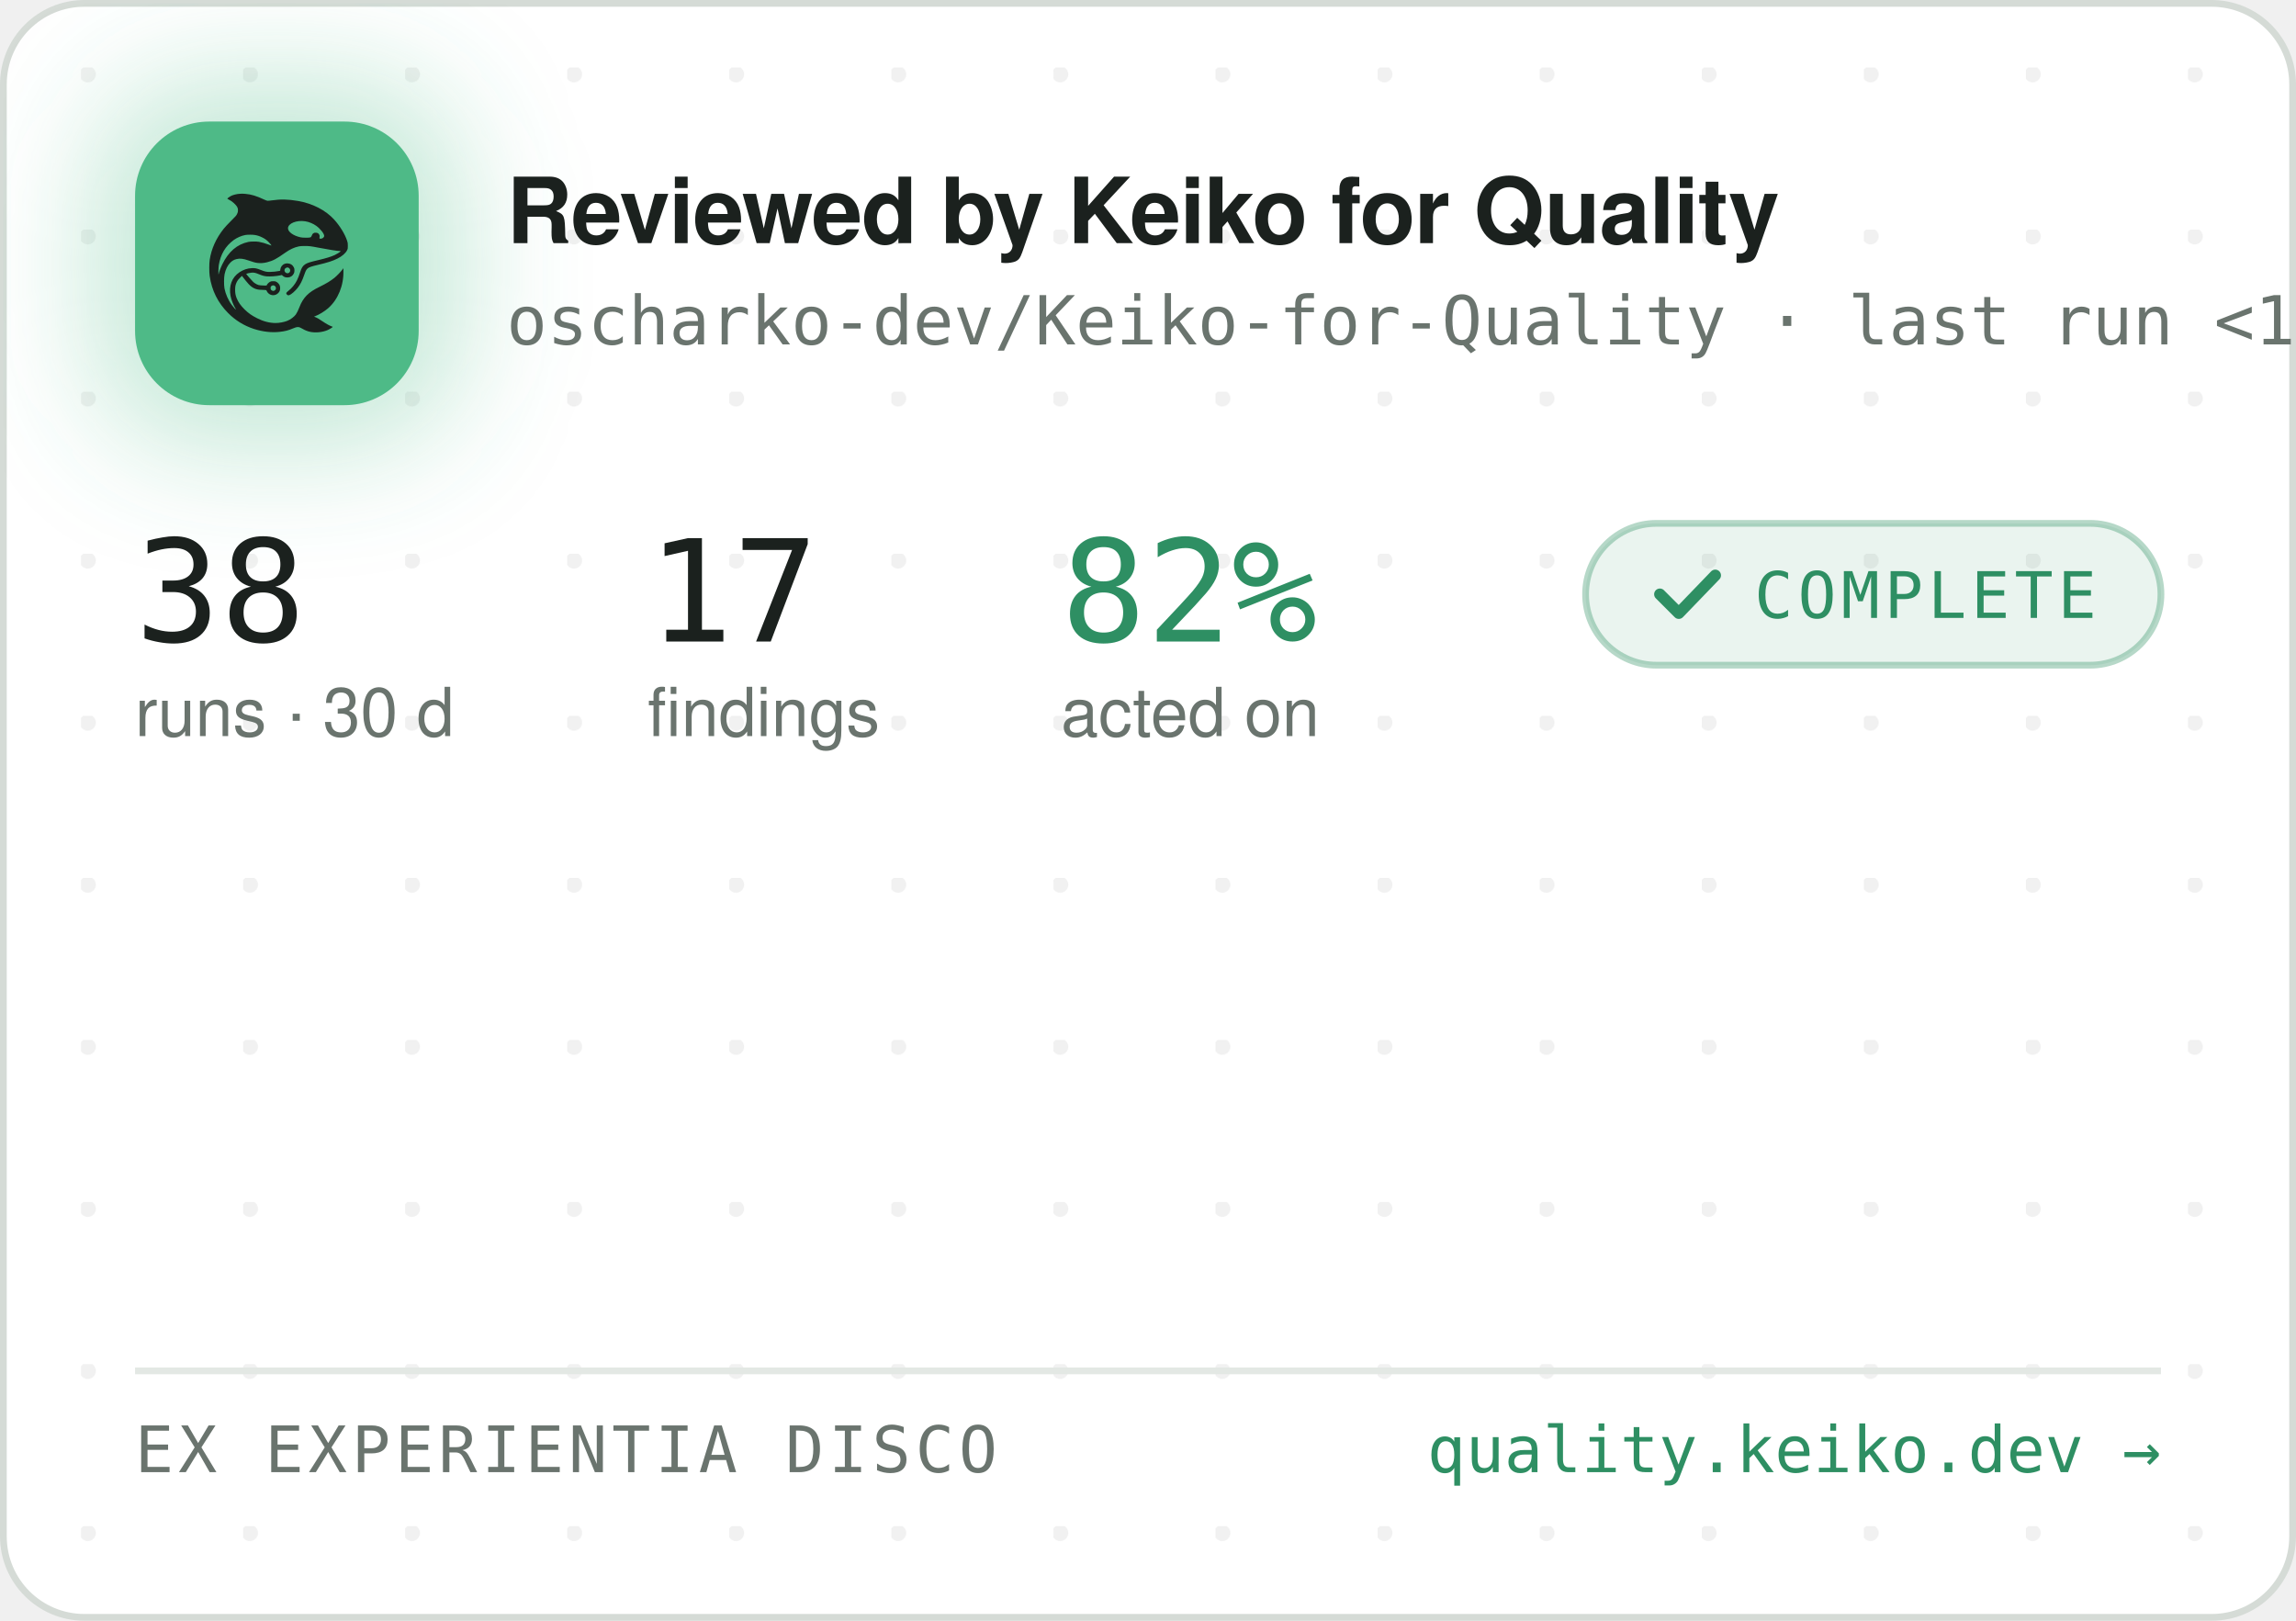
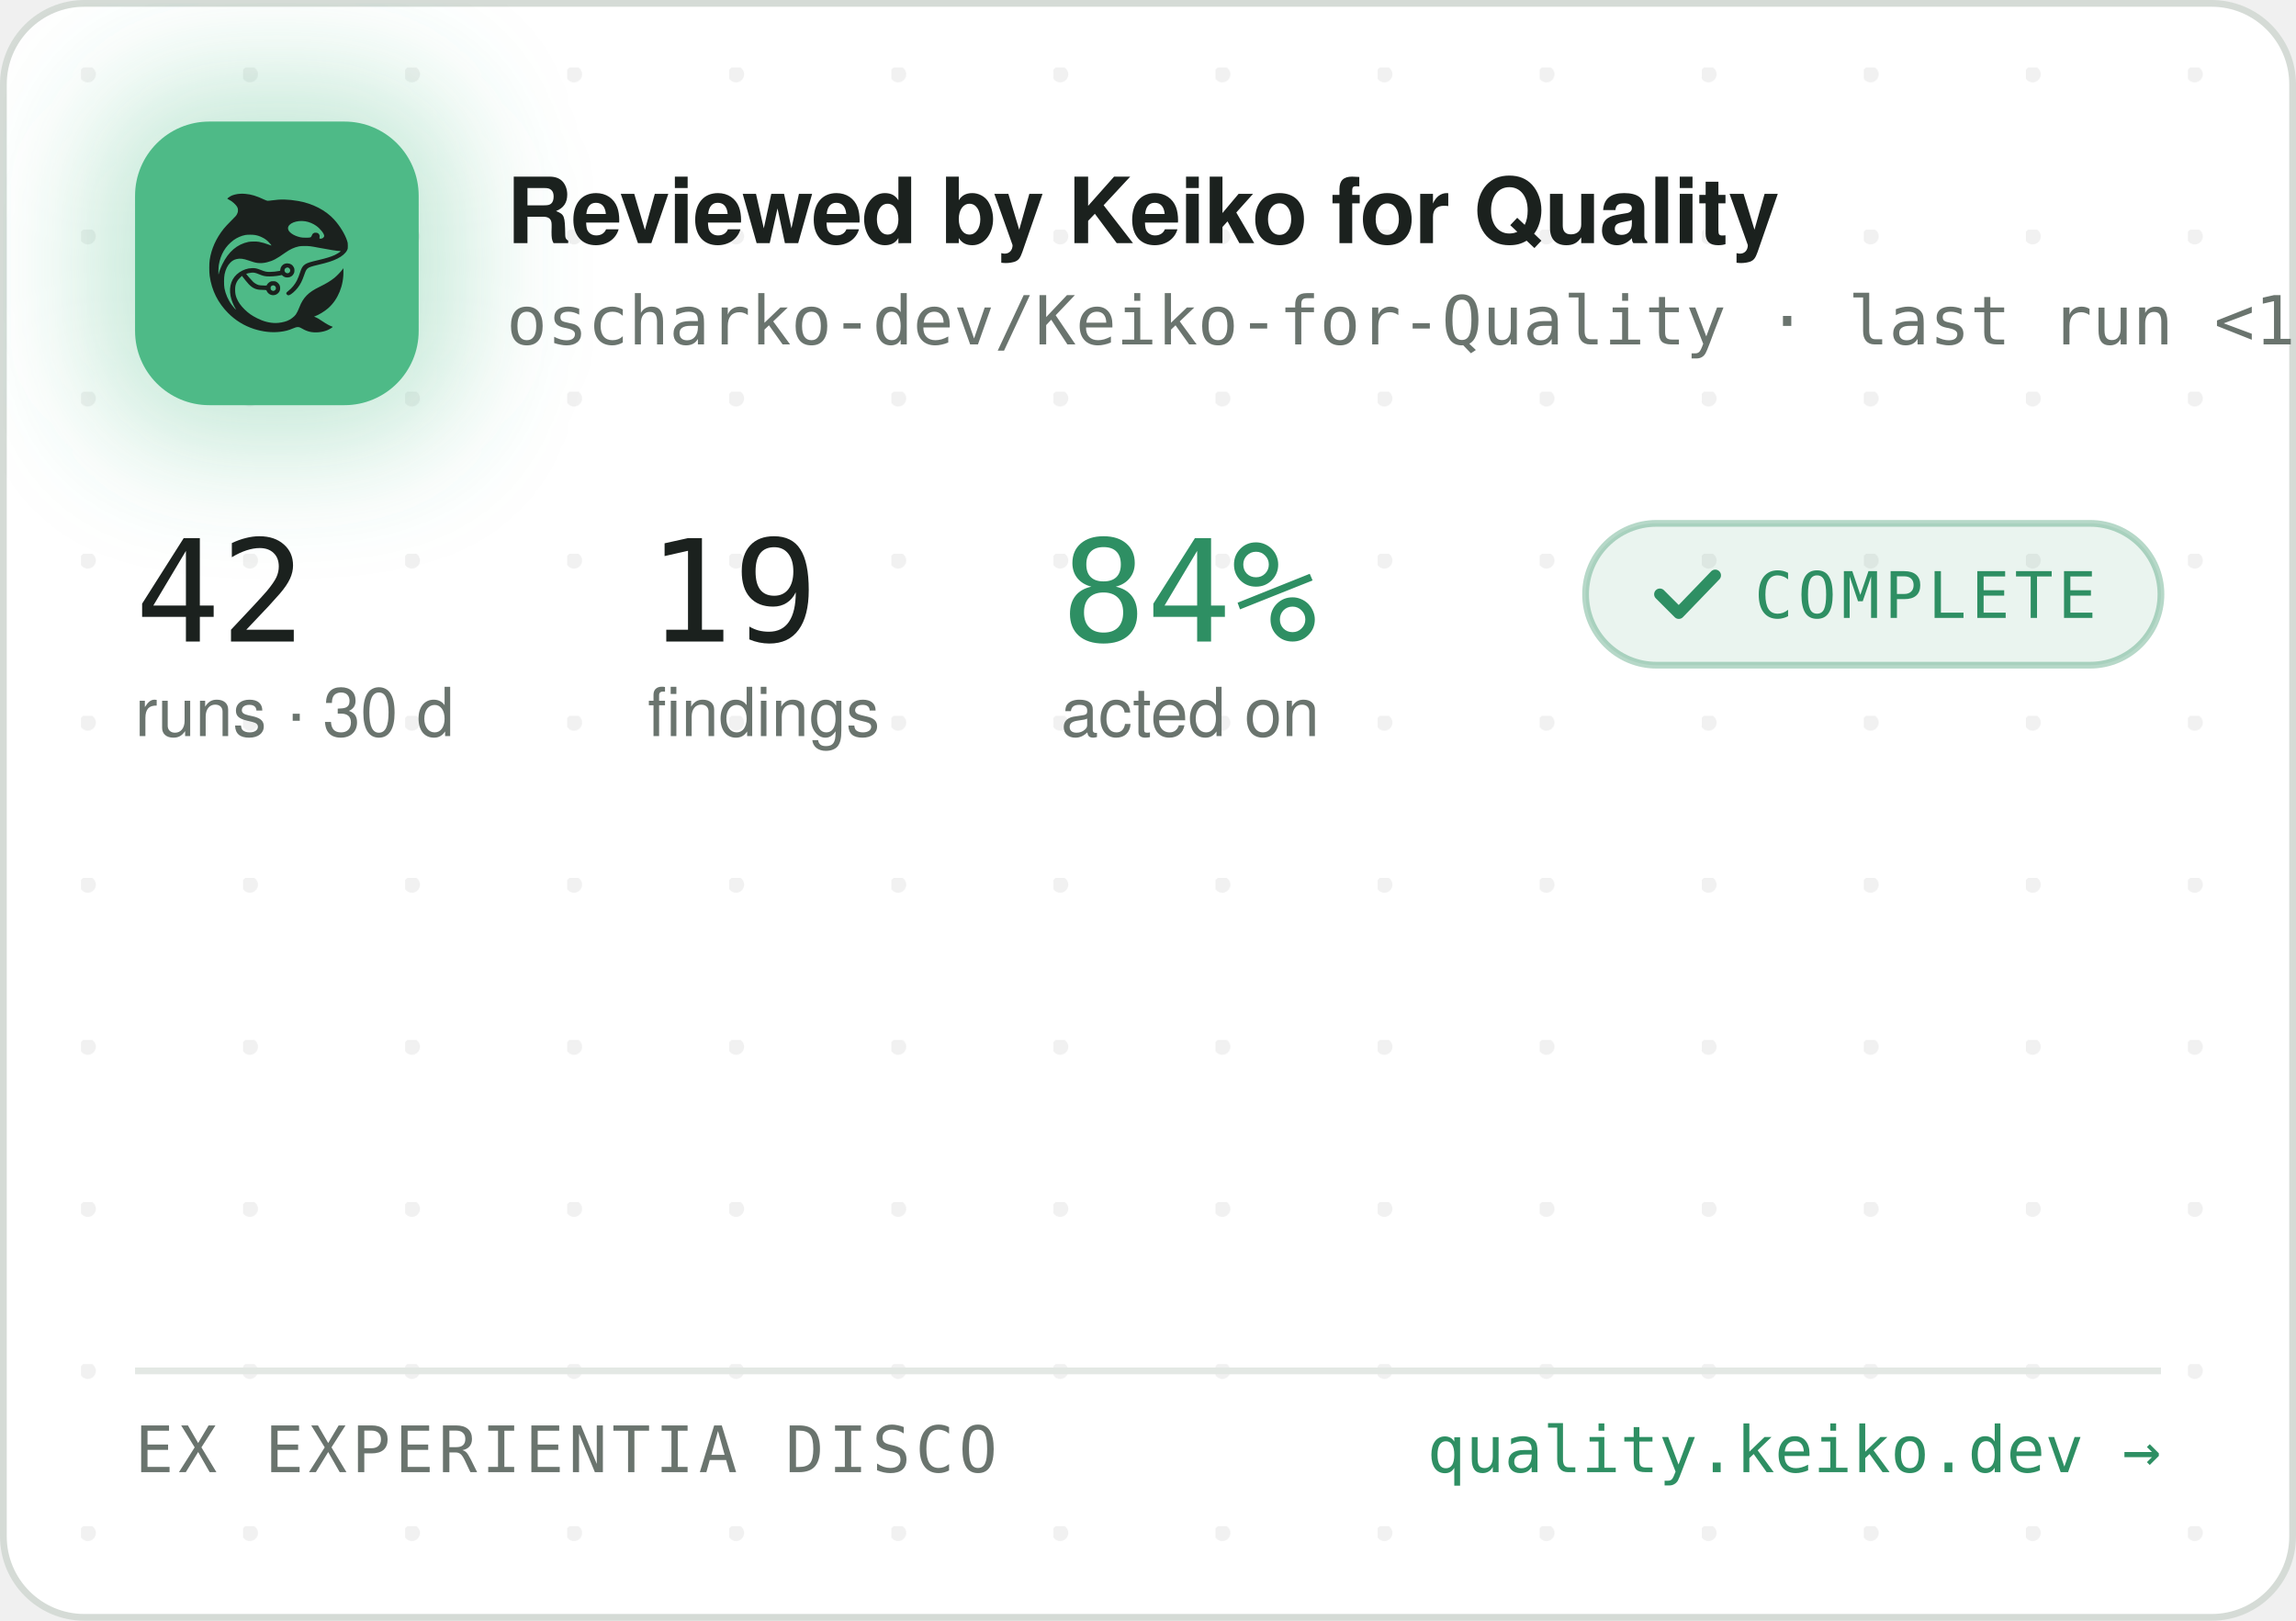
<svg xmlns="http://www.w3.org/2000/svg" width="340" height="240" viewBox="0 0 340 240" role="img" aria-label="Reviewed by Keiko for Quality — oscharko-dev/Keiko-for-Quality">
  <defs>
    <pattern id="dots" width="24" height="24" patternUnits="userSpaceOnUse" x="12" y="10">
      <circle cx="1" cy="1" r="1.2" fill="rgba(27,33,30,0.06)" />
    </pattern>
    <filter id="glow" x="-60%" y="-60%" width="220%" height="220%">
      <feGaussianBlur stdDeviation="9" />
    </filter>
    <clipPath id="card">
      <rect x="0.5" y="0.5" width="339" height="239" rx="12" />
    </clipPath>
  </defs>
  <rect x="0.5" y="0.5" width="339" height="239" rx="12" fill="#FFFFFF" stroke="#D5DBD6" />
  <rect x="0.5" y="0.5" width="339" height="239" rx="12" fill="url(#dots)" />
  <g clip-path="url(#card)">
    <rect x="14" y="12" width="54" height="54" rx="16" fill="rgba(78,186,135,0.35)" filter="url(#glow)" />
    <rect x="20" y="18" width="42" height="42" rx="11" fill="#4EBA87" />
    <g transform="translate(24,22) scale(0.03320312)">
      <g transform="translate(1024 0) scale(-1 1)">
        <g transform="translate(1024, 1024) scale(-0.1, -0.1)" fill="#1B211E" stroke="none">
          <path d="M3465 8223 c-144 -8 -314 -52 -408 -105 -69 -39 -146 -99 -146 -113 0 -5 30 -24 68 -42 146 -70 323 -229 377 -340 25 -49 29 -70 29 -138 -1 -72 -5 -88 -39 -160 -36 -75 -54 -95 -265 -305 -134 -132 -270 -279 -331 -355 -339 -425 -552 -896 -626 -1390 -25 -165 -25 -549 0 -720 92 -645 368 -1196 826 -1655 322 -324 710 -562 1145 -704 389 -126 793 -172 1155 -130 235 27 377 63 579 149 205 87 268 86 423 -7 102 -62 231 -115 335 -138 247 -56 562 -26 794 74 92 40 244 136 232 146 -4 3 -26 12 -48 19 -86 28 -246 116 -385 211 -162 112 -284 182 -357 207 l-48 17 40 15 c185 70 436 223 595 363 438 386 695 1014 678 1663 l-3 120 -50 -70 c-64 -90 -248 -280 -350 -362 -171 -136 -366 -255 -645 -391 -288 -140 -442 -243 -590 -391 -136 -137 -247 -316 -325 -526 -47 -127 -114 -262 -160 -326 -79 -107 -237 -224 -384 -283 -136 -55 -355 -96 -514 -96 -274 0 -548 71 -832 215 -242 123 -375 216 -553 389 -175 171 -287 332 -361 517 -44 114 -63 216 -63 359 0 152 17 233 74 350 35 70 59 102 136 179 l95 94 21 -29 c55 -75 219 -277 277 -338 171 -183 337 -256 582 -256 56 0 126 -3 155 -7 53 -6 54 -7 76 -57 30 -66 97 -128 172 -156 151 -57 318 11 395 160 33 62 34 193 3 261 -30 64 -88 125 -148 157 -44 23 -63 27 -141 27 -78 0 -97 -4 -140 -27 -58 -30 -131 -105 -141 -142 -6 -25 -8 -26 -93 -26 -47 0 -131 5 -186 10 -87 8 -111 15 -182 51 -45 22 -109 66 -143 96 -59 53 -326 361 -319 367 14 11 179 47 241 52 102 9 177 -7 318 -66 158 -66 243 -89 357 -99 157 -12 413 5 582 40 l93 19 44 -39 c59 -52 135 -75 228 -69 117 8 212 72 262 176 23 47 28 71 28 138 0 70 -4 89 -29 138 -55 110 -145 167 -270 174 -65 3 -91 0 -137 -18 -107 -40 -183 -140 -195 -257 l-6 -52 -51 -11 c-104 -23 -285 -41 -411 -42 -149 -1 -211 12 -402 88 -186 74 -256 88 -403 81 -193 -8 -377 -70 -546 -182 -342 -228 -485 -611 -399 -1064 30 -157 119 -388 209 -541 20 -35 35 -64 33 -66 -8 -8 -111 108 -190 214 -154 206 -278 489 -324 737 -28 154 -25 492 6 635 46 216 133 391 256 514 82 82 161 128 271 156 152 39 300 23 529 -57 217 -76 308 -101 410 -114 137 -17 284 -7 426 30 272 70 414 145 809 425 217 153 399 238 610 283 64 14 129 18 265 18 197 0 269 -9 615 -76 461 -89 843 -149 952 -149 41 0 41 0 23 -20 -28 -31 -169 -119 -254 -158 -167 -77 -388 -145 -716 -222 -399 -93 -508 -128 -608 -194 -102 -68 -160 -160 -217 -346 -35 -115 -102 -286 -149 -378 -85 -168 -227 -341 -377 -458 -105 -82 -115 -107 -69 -162 29 -34 65 -44 109 -29 86 29 261 181 371 322 126 162 201 309 295 581 61 176 90 232 145 283 62 57 163 93 470 165 439 104 640 169 863 278 206 100 368 240 434 375 32 67 33 71 33 198 -1 120 -3 138 -34 229 -98 294 -319 655 -573 936 -381 421 -968 723 -1618 834 -448 76 -767 83 -1169 25 -80 -12 -165 -19 -190 -17 -26 3 -90 26 -146 53 -343 162 -576 233 -842 255 -114 9 -141 10 -248 3z m2926 -1227 c164 -27 346 -102 485 -202 181 -129 354 -348 354 -448 0 -64 -75 -126 -154 -126 -60 0 -63 4 -52 70 8 50 7 65 -9 100 -29 64 -74 93 -151 98 -54 4 -70 1 -107 -21 -42 -25 -61 -52 -91 -129 -25 -64 -55 -73 -246 -73 -121 0 -187 5 -248 18 -318 70 -556 242 -556 402 0 218 388 374 775 311z m-2249 -611 c119 -21 208 -50 321 -106 114 -56 177 -100 266 -184 67 -63 157 -173 148 -181 -2 -3 -61 18 -130 45 -131 52 -298 100 -427 122 -113 20 -367 17 -470 -4 -502 -106 -885 -433 -1160 -992 -70 -142 -160 -379 -160 -424 0 -9 -5 -23 -11 -31 -13 -19 -5 316 10 410 80 482 295 846 661 1117 145 107 350 197 522 228 100 18 326 18 430 0z m1485 -1456 c95 -36 119 -159 42 -223 -78 -66 -209 -1 -209 104 0 60 33 100 99 121 36 10 36 10 68 -2z m-591 -822 c29 -26 37 -42 40 -77 6 -54 -9 -86 -55 -117 -41 -28 -70 -29 -119 -4 -44 22 -62 55 -62 112 0 51 13 75 53 99 50 31 101 26 143 -13z" />
        </g>
      </g>
    </g>
    <text x="75" y="36" font-family="-apple-system,'Segoe UI',Helvetica,Arial,sans-serif" font-size="13.5" font-weight="650" letter-spacing="-0.14" fill="#1B211E">Reviewed by Keiko for Quality</text>
    <text x="75" y="51" font-family="'JetBrains Mono',SFMono-Regular,Consolas,Menlo,monospace" font-size="10" fill="#6A746E">oscharko-dev/Keiko-for-Quality · last run &lt;1 h ago</text>
-     <text x="20" y="95" font-family="'JetBrains Mono',SFMono-Regular,Consolas,Menlo,monospace" font-size="21" fill="#1B211E">38</text>
+     <text x="20" y="95" font-family="'JetBrains Mono',SFMono-Regular,Consolas,Menlo,monospace" font-size="21" fill="#1B211E">42</text>
    <text x="20" y="109" font-family="-apple-system,'Segoe UI',Helvetica,Arial,sans-serif" font-size="10" fill="#6A746E">runs · 30 d</text>
-     <text x="95.9" y="95" font-family="'JetBrains Mono',SFMono-Regular,Consolas,Menlo,monospace" font-size="21" fill="#1B211E">17</text>
+     <text x="95.9" y="95" font-family="'JetBrains Mono',SFMono-Regular,Consolas,Menlo,monospace" font-size="21" fill="#1B211E">19</text>
    <text x="95.9" y="109" font-family="-apple-system,'Segoe UI',Helvetica,Arial,sans-serif" font-size="10" fill="#6A746E">findings</text>
-     <text x="157.1" y="95" font-family="'JetBrains Mono',SFMono-Regular,Consolas,Menlo,monospace" font-size="21" fill="#2E8F63">82%</text>
+     <text x="157.1" y="95" font-family="'JetBrains Mono',SFMono-Regular,Consolas,Menlo,monospace" font-size="21" fill="#2E8F63">84%</text>
    <text x="157.1" y="109" font-family="-apple-system,'Segoe UI',Helvetica,Arial,sans-serif" font-size="10" fill="#6A746E">acted on</text>
    <rect x="234.8" y="77.5" width="85.2" height="21" rx="10.5" fill="rgba(46,143,99,0.10)" stroke="rgba(46,143,99,0.35)" />
    <path d="M245.8 88 l2.8 2.8 l5.4 -5.6" fill="none" stroke="#2E8F63" stroke-width="1.7" stroke-linecap="round" stroke-linejoin="round" />
    <text x="259.8" y="91.5" font-family="'JetBrains Mono',SFMono-Regular,Consolas,Menlo,monospace" font-size="9.5" letter-spacing="0.7" fill="#2E8F63">COMPLETE</text>
    <line x1="20" y1="203" x2="320" y2="203" stroke="#E3E8E4" />
    <text x="20" y="218" font-family="'JetBrains Mono',SFMono-Regular,Consolas,Menlo,monospace" font-size="9.5" letter-spacing="0.7" fill="#6A746E">EX EXPERIENTIA DISCO</text>
    <text x="320" y="218" text-anchor="end" font-family="'JetBrains Mono',SFMono-Regular,Consolas,Menlo,monospace" font-size="9.5" fill="#2E8F63">quality.keiko.dev →</text>
  </g>
</svg>
